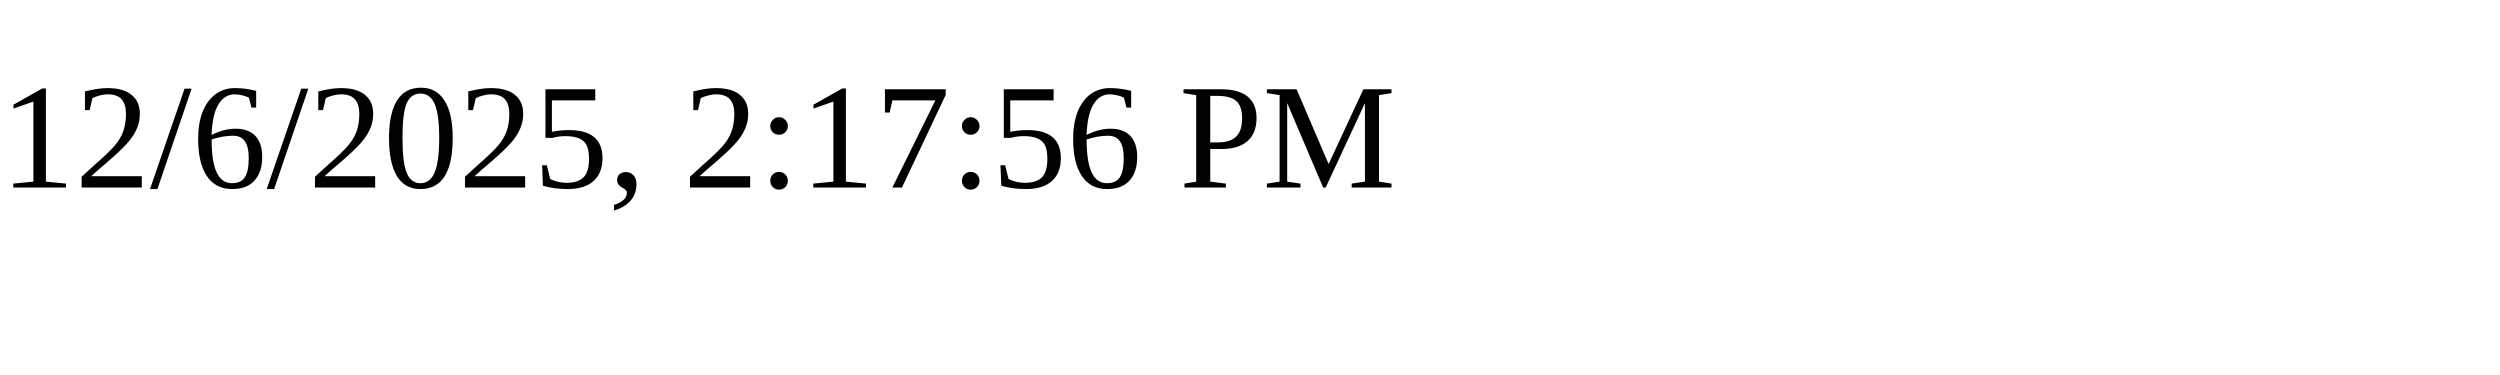
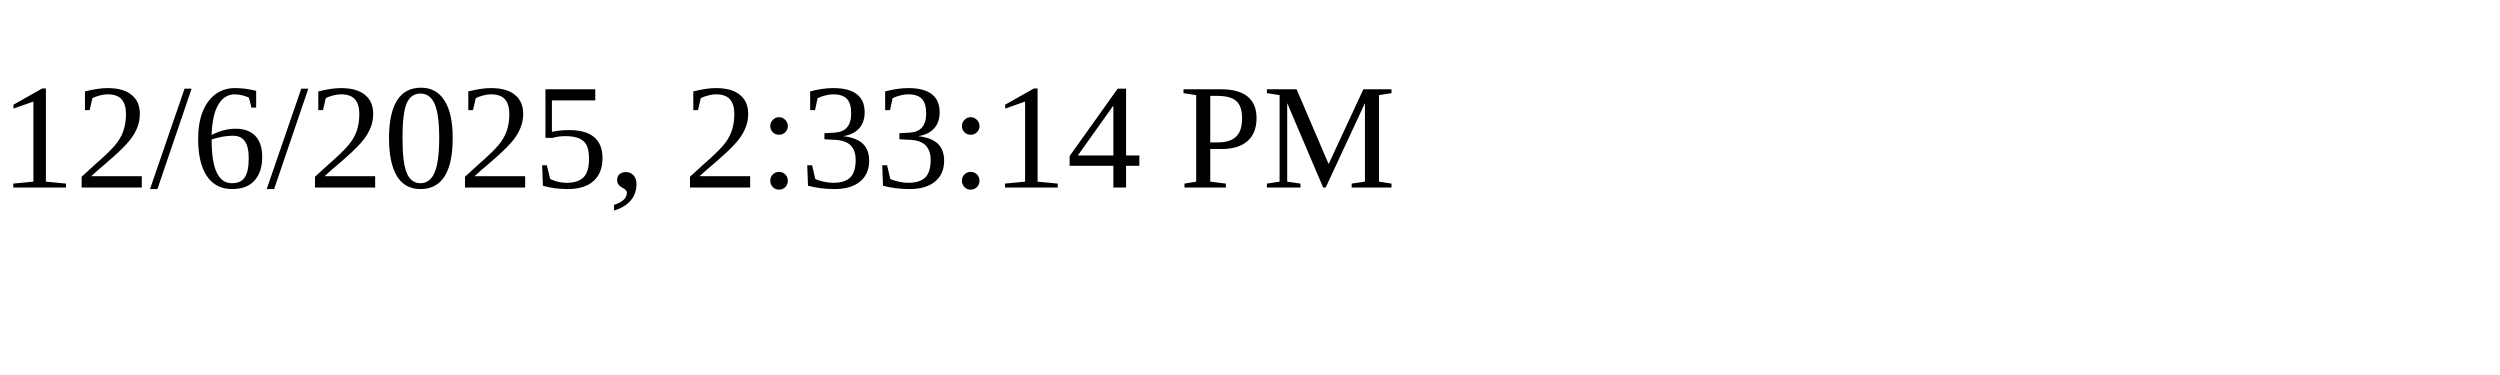
<svg xmlns="http://www.w3.org/2000/svg" height="30" width="200">
-   <text x="0" y="15">12/6/2025, 2:17:56 PM</text>
+   <text x="0" y="15">12/6/2025, 2:33:14 PM</text>
</svg>
